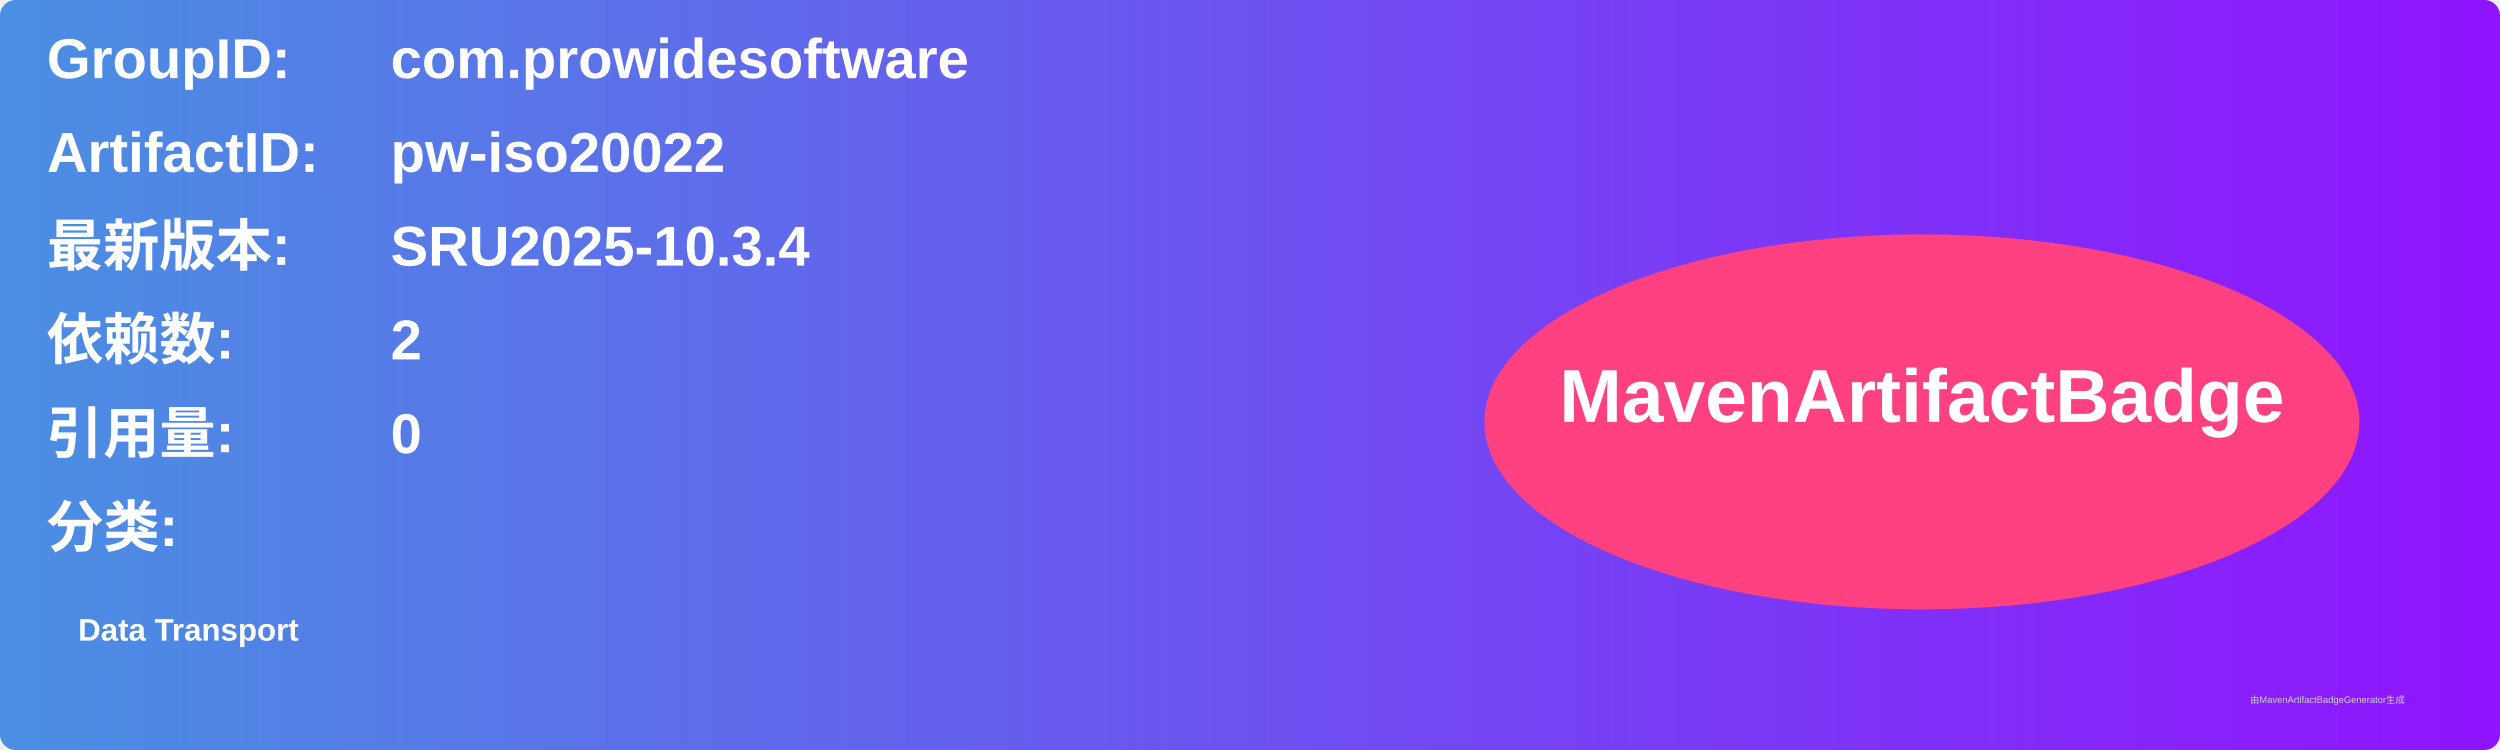
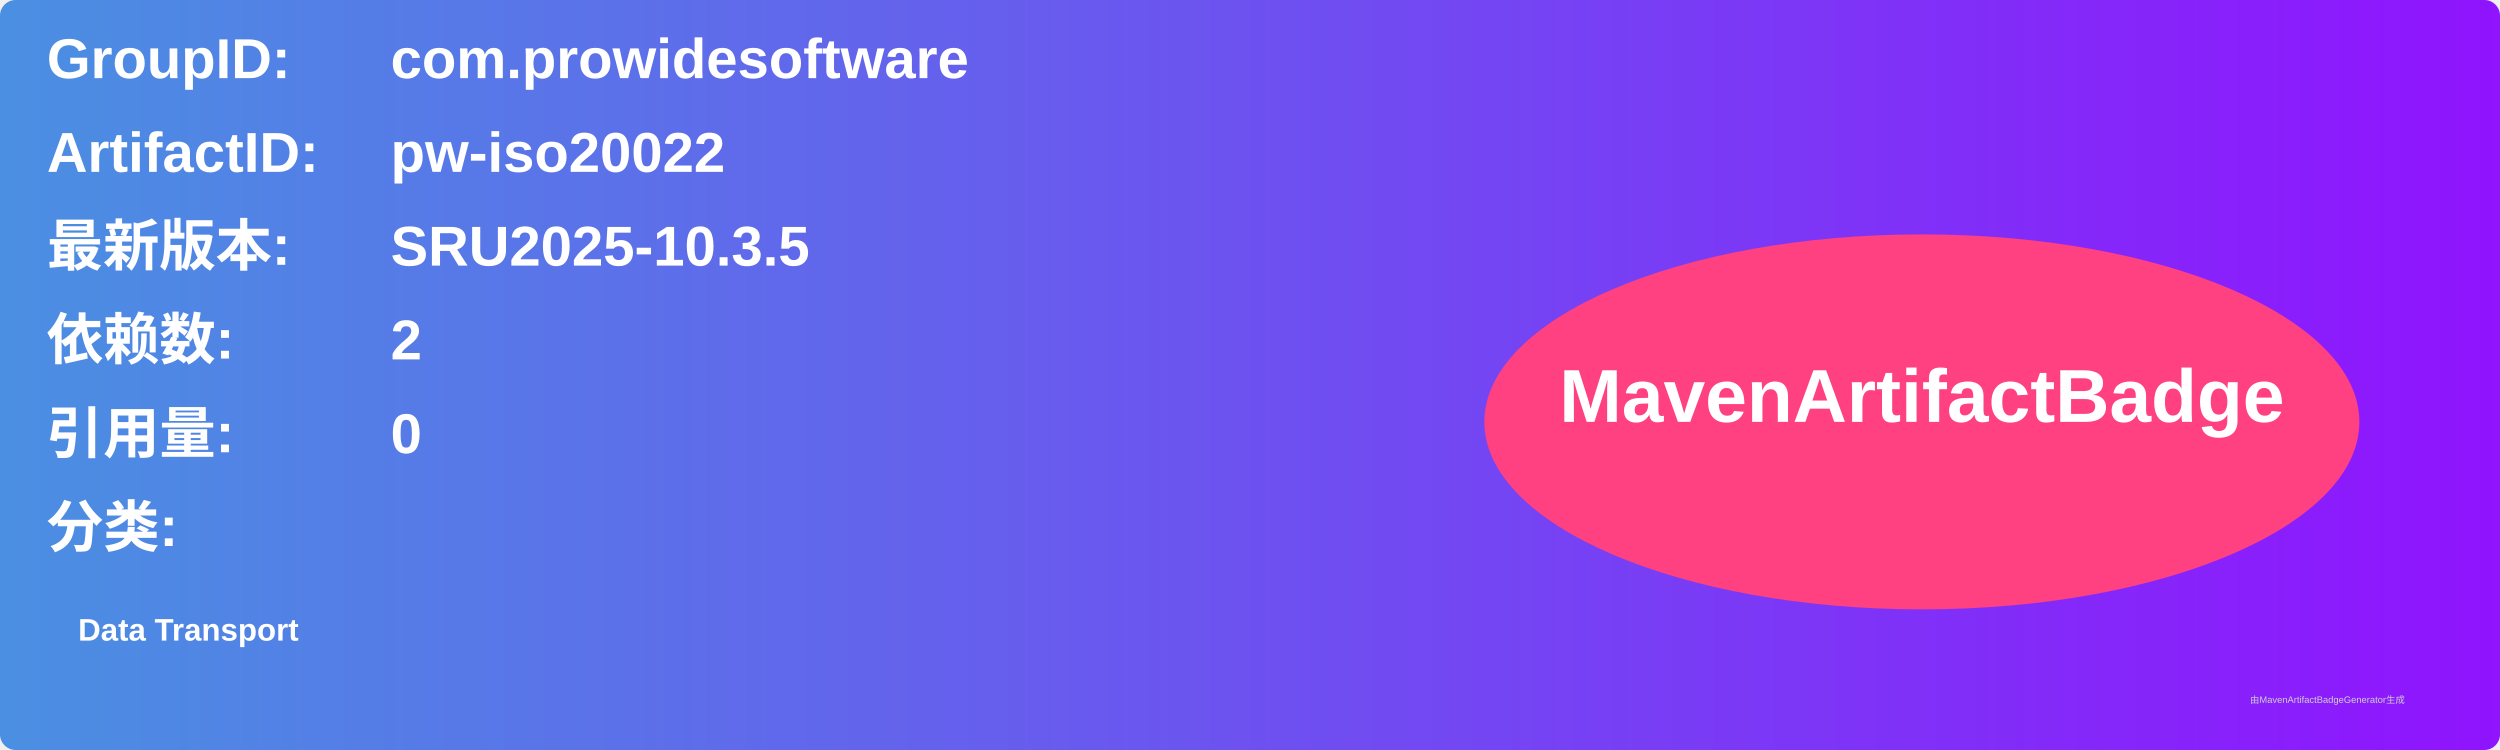
<svg xmlns="http://www.w3.org/2000/svg" width="800" height="240" viewBox="0 0 800 240">
  <linearGradient id="grad" x1="0%" y1="0%" x2="100%" y2="0%">
    <stop offset="0%" stop-color="#4a90e2" />
    <stop offset="100%" stop-color="#9013fe" />
  </linearGradient>
  <rect width="100%" height="100%" rx="5" ry="5" fill="url(#grad)" />
  <g transform="translate(15, 15)">
    <text x="0" y="10" font-family="Arial" font-size="18" fill="white" font-weight="bold" width="260">GroupID:</text>
    <text x="110" y="10" font-family="Arial" font-size="18" fill="white" font-weight="bold" width="460">com.prowidesoftware</text>
    <text x="0" y="40" font-family="Arial" font-size="18" fill="white" font-weight="bold" width="260">ArtifactID:</text>
    <text x="110" y="40" font-family="Arial" font-size="18" fill="white" font-weight="bold" width="460">pw-iso20022</text>
    <text x="0" y="70" font-family="Arial" font-size="18" fill="white" font-weight="bold">最新版本:</text>
    <text x="110" y="70" font-family="Arial" font-size="18" fill="white" font-weight="bold">
-       <tspan font-weight="bold">SRU2025-10.3.4</tspan>
+       <tspan font-weight="bold">SRU2025-10.3.5</tspan>
    </text>
    <text x="0" y="100" font-family="Arial" font-size="18" fill="white" font-weight="bold">依赖数: </text>
    <text x="110" y="100" font-family="Arial" font-size="18" fill="white">
      <tspan font-weight="bold">2</tspan>
    </text>
    <text x="0" y="130" font-family="Arial" font-size="18" fill="white" font-weight="bold">引用量: </text>
    <text x="110" y="130" font-family="Arial" font-size="18" fill="white">
      <tspan font-weight="bold">0</tspan>
    </text>
    <text x="0" y="160" font-family="Arial" font-size="18" fill="white" font-weight="bold">分类:</text>
    <text x="10" y="190" font-family="Arial" font-size="10" fill="white">
      <tspan font-weight="bold">Data Transport</tspan>
    </text>
    <ellipse cx="600" cy="120" rx="140" ry="60" fill="#ff4081" />
    <text x="600" y="120" text-anchor="middle" font-family="Arial" font-size="24" fill="white" font-weight="bold">MavenArtifactBadge</text>
  </g>
  <text x="720" y="225" font-family="Arial" font-size="3" fill="#d0d0d0">由MavenArtifactBadgeGenerator生成</text>
</svg>
